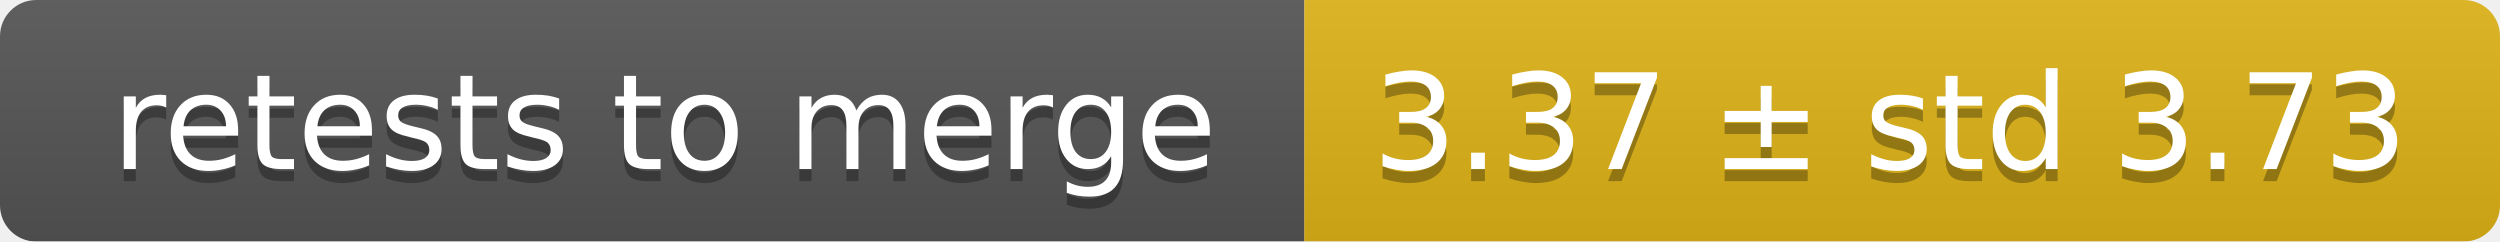
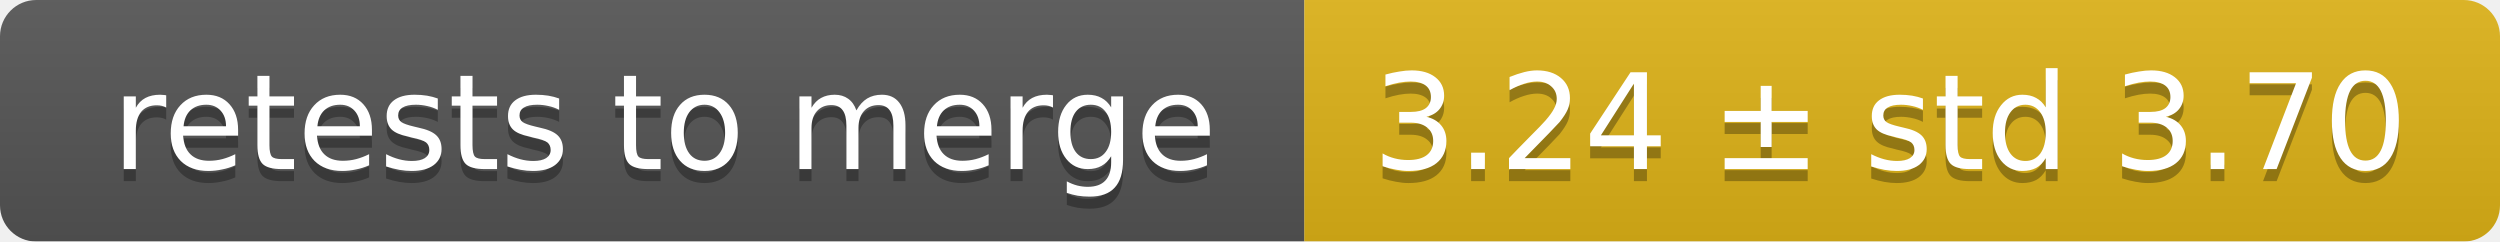
<svg xmlns="http://www.w3.org/2000/svg" width="207" height="20">
  <linearGradient id="smooth" x2="0" y2="100%">
    <stop offset="0" stop-color="#bbb" stop-opacity=".1" />
    <stop offset="1" stop-opacity=".1" />
  </linearGradient>
  <mask id="round">
    <rect width="207" height="20" rx="3" fill="#fff" />
  </mask>
  <g mask="url(#round)">
    <rect width="108" height="20" fill="#555" />
    <rect x="108" width="99" height="20" fill="#dfb317" />
    <rect width="207" height="20" fill="url(#smooth)" />
  </g>
  <g fill="#fff" text-anchor="middle" font-family="DejaVu Sans,Verdana,Geneva,sans-serif" font-size="11">
    <text x="55" y="15" fill="#010101" fill-opacity=".3">retests to merge</text>
    <text x="55" y="14">retests to merge</text>
-     <text x="156.5" y="15" fill="#010101" fill-opacity=".3">3.37 ± std 3.73</text>
-     <text x="156.5" y="14">3.37 ± std 3.73</text>
+     <text x="156.5" y="15" fill="#010101" fill-opacity=".3">3.24 ± std 3.70</text>
+     <text x="156.5" y="14">3.24 ± std 3.70</text>
  </g>
</svg>
